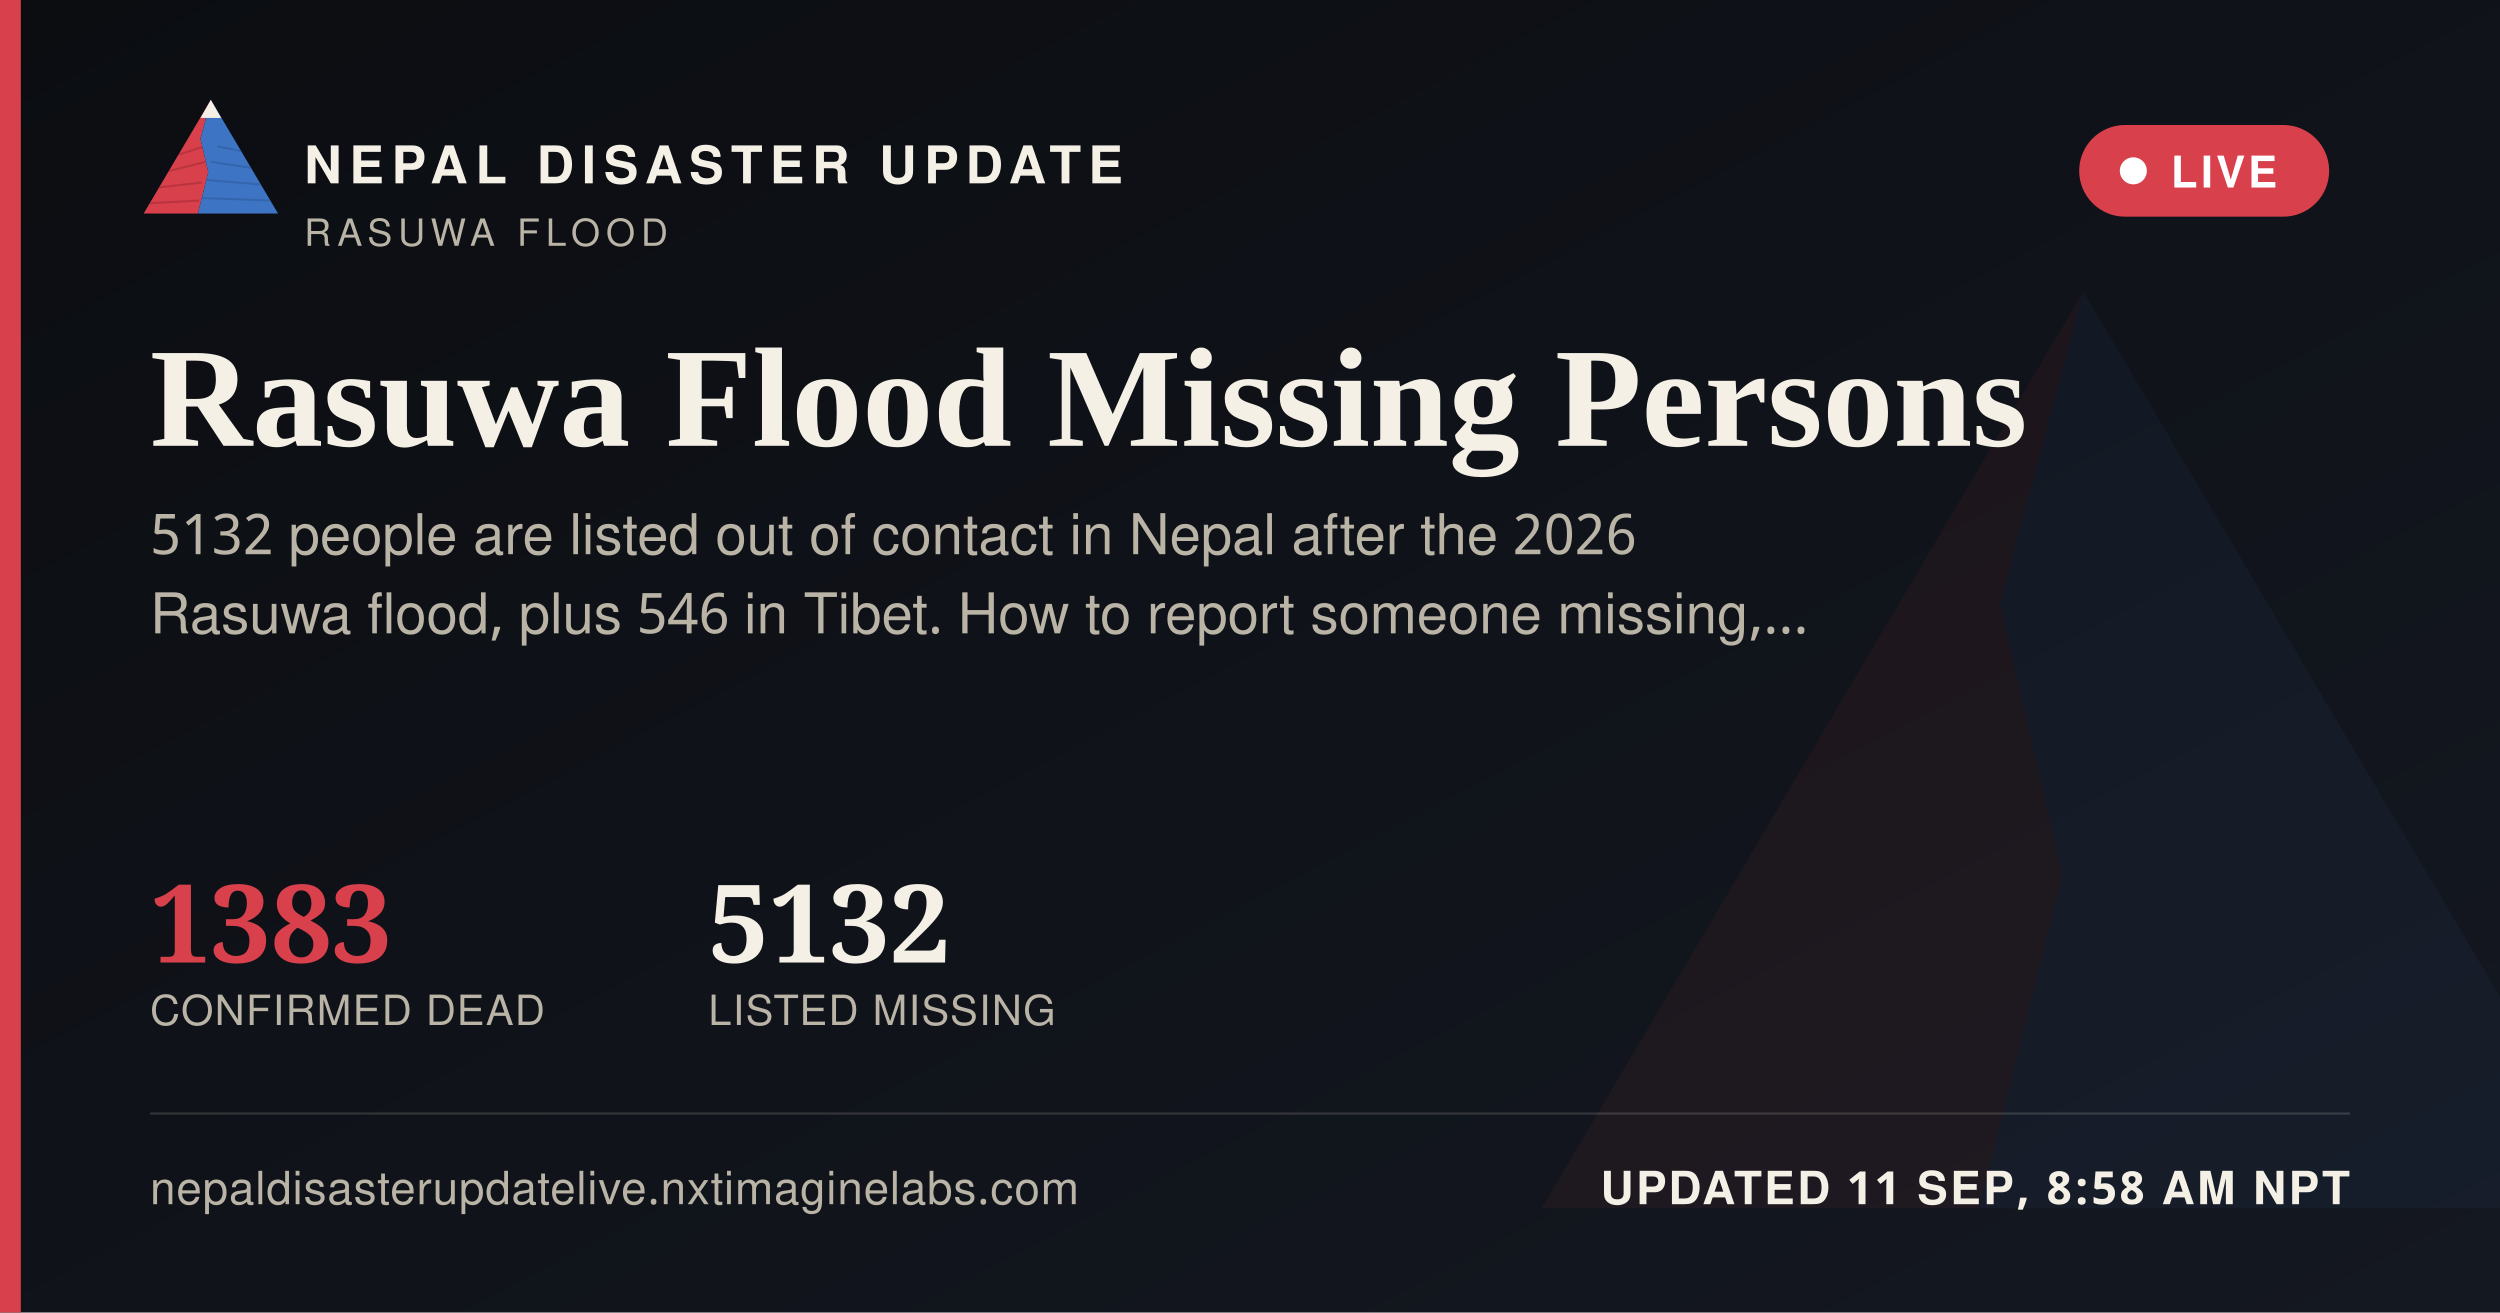
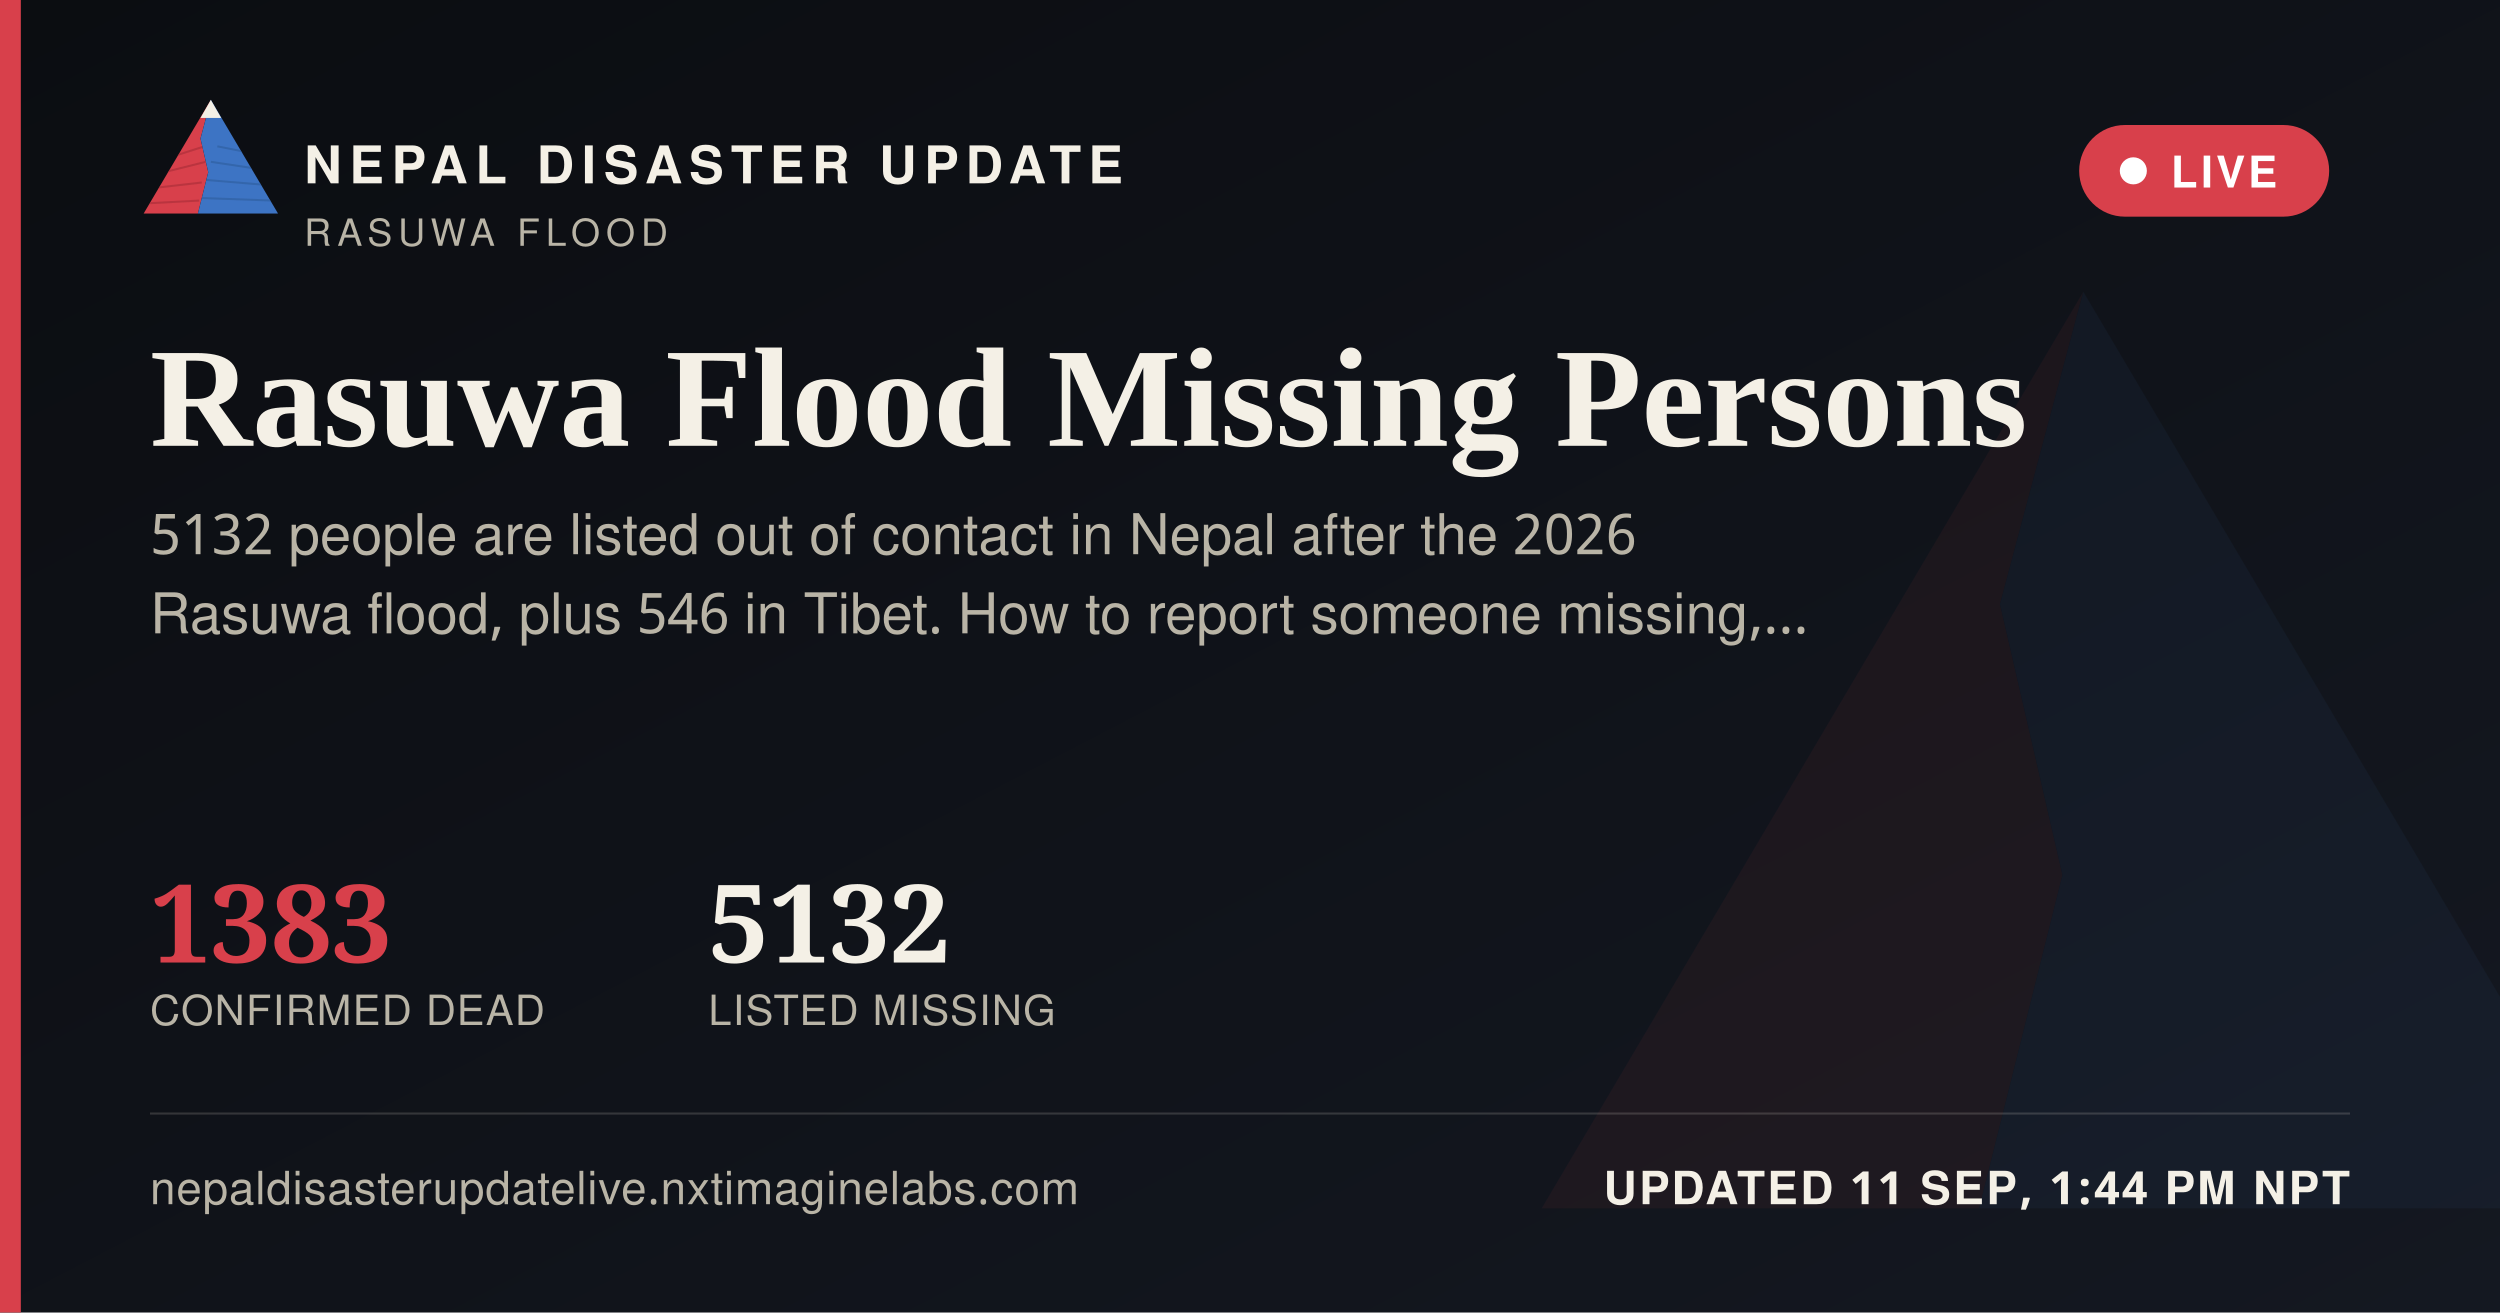
<svg xmlns="http://www.w3.org/2000/svg" width="1200" height="630" viewBox="0 0 1200 630">
  <defs>
    <linearGradient id="ogbg" x1="0" y1="0" x2="1" y2="1">
      <stop offset="0" stop-color="#0B0D11" />
      <stop offset="1" stop-color="#141821" />
    </linearGradient>
  </defs>
  <rect width="1200" height="630" fill="url(#ogbg)" />
  <g transform="translate(700,60) scale(5)" opacity="0.06">
    <polygon points="60,16 52,46 58,72 50,104 8,104" fill="#D8404B" />
    <polygon points="60,16 112,104 50,104 58,72 52,46" fill="#3D74C4" />
  </g>
  <rect x="0" y="0" width="10" height="630" fill="#D8404B" />
  <g transform="translate(64,38) scale(0.62)">
    <g>
      <defs>
        <clipPath id="ogLc">
          <polygon points="60,16 52,46 58,72 50,104 8,104" />
        </clipPath>
        <clipPath id="ogRc">
          <polygon points="60,16 112,104 50,104 58,72 52,46" />
        </clipPath>
      </defs>
      <polygon points="60,16 52,46 58,72 50,104 8,104" fill="#D8404B" />
      <g clip-path="url(#ogLc)" stroke="#A32A34" stroke-width="1.6" fill="none" opacity="0.55">
        <path d="M30,60 L55,52" />
        <path d="M24,72 L56,64" />
        <path d="M18,84 L53,80" />
        <path d="M13,96 L51,94" />
      </g>
      <polygon points="60,16 112,104 50,104 58,72 52,46" fill="#3D74C4" />
      <g clip-path="url(#ogRc)" stroke="#2A5793" stroke-width="1.6" fill="none" opacity="0.5">
        <path d="M65,52 L95,58" />
        <path d="M60,64 L100,70" />
        <path d="M56,78 L104,82" />
        <path d="M52,92 L108,94" />
      </g>
      <polygon points="60,16 52,30 68,30" fill="#F4F0E6" />
    </g>
  </g>
  <text x="146" y="88" font-family="'Public Sans', 'Noto Sans Devanagari', 'Helvetica Neue', Helvetica, Arial, sans-serif" font-size="25" font-weight="800" letter-spacing="3.6" fill="#F4F0E6">NEPAL DISASTER UPDATE</text>
  <text x="146" y="118" font-family="'Public Sans', 'Noto Sans Devanagari', 'Helvetica Neue', Helvetica, Arial, sans-serif" font-size="18" letter-spacing="2.8" fill="#B9B4A6">RASUWA FLOOD</text>
  <g>
    <rect x="998" y="60" width="120" height="44" rx="22" fill="#D8404B" stroke="none" />
    <circle cx="1024" cy="82" r="6.5" fill="#FFFFFF" />
    <text x="1042" y="90" font-family="'Public Sans', 'Noto Sans Devanagari', 'Helvetica Neue', Helvetica, Arial, sans-serif" font-size="21" font-weight="700" letter-spacing="1.6" fill="#FFFFFF">LIVE</text>
  </g>
  <text x="72" y="214" font-family="Newsreader, 'Noto Serif Devanagari', Georgia, 'Times New Roman', serif" font-size="68" font-weight="600" fill="#F4F0E6">Rasuwa Flood Missing Persons</text>
  <text x="72" y="266" font-family="'Public Sans', 'Noto Sans Devanagari', 'Helvetica Neue', Helvetica, Arial, sans-serif" font-size="27" fill="#B9B4A6">5132 people are listed out of contact in Nepal after the 2026</text>
  <text x="72" y="304" font-family="'Public Sans', 'Noto Sans Devanagari', 'Helvetica Neue', Helvetica, Arial, sans-serif" font-size="27" fill="#B9B4A6">Rasuwa flood, plus 546 in Tibet. How to report someone missing,…</text>
  <g transform="translate(72,462)">
    <text x="0" y="0" font-family="Newsreader, 'Noto Serif Devanagari', Georgia, 'Times New Roman', serif" font-size="52" font-weight="600" fill="#D8404B">1383</text>
    <text x="0" y="30" font-family="'Public Sans', 'Noto Sans Devanagari', 'Helvetica Neue', Helvetica, Arial, sans-serif" font-size="20" letter-spacing="0.6" fill="#B9B4A6">CONFIRMED DEAD</text>
    <text x="268" y="0" font-family="Newsreader, 'Noto Serif Devanagari', Georgia, 'Times New Roman', serif" font-size="52" font-weight="600" fill="#F4F0E6">5132</text>
    <text x="268" y="30" font-family="'Public Sans', 'Noto Sans Devanagari', 'Helvetica Neue', Helvetica, Arial, sans-serif" font-size="20" letter-spacing="0.6" fill="#B9B4A6">LISTED MISSING</text>
  </g>
  <rect x="72" y="534" width="1056" height="1" fill="rgba(244,240,230,0.16)" />
  <text x="72" y="578" font-family="'Public Sans', 'Noto Sans Devanagari', 'Helvetica Neue', Helvetica, Arial, sans-serif" font-size="22" fill="#B9B4A6" letter-spacing="0.4">nepaldisasterupdatelive.nxtimaginelabs.com</text>
-   <text x="1128" y="578" text-anchor="end" font-family="'Public Sans', 'Noto Sans Devanagari', 'Helvetica Neue', Helvetica, Arial, sans-serif" font-size="22" font-weight="700" letter-spacing="1.2" fill="#F4F0E6">UPDATED 11 SEP, 8:58 AM NPT</text>
+   <text x="1128" y="578" text-anchor="end" font-family="'Public Sans', 'Noto Sans Devanagari', 'Helvetica Neue', Helvetica, Arial, sans-serif" font-size="22" font-weight="700" letter-spacing="1.2" fill="#F4F0E6">UPDATED 11 SEP, 1:44 PM NPT</text>
</svg>
